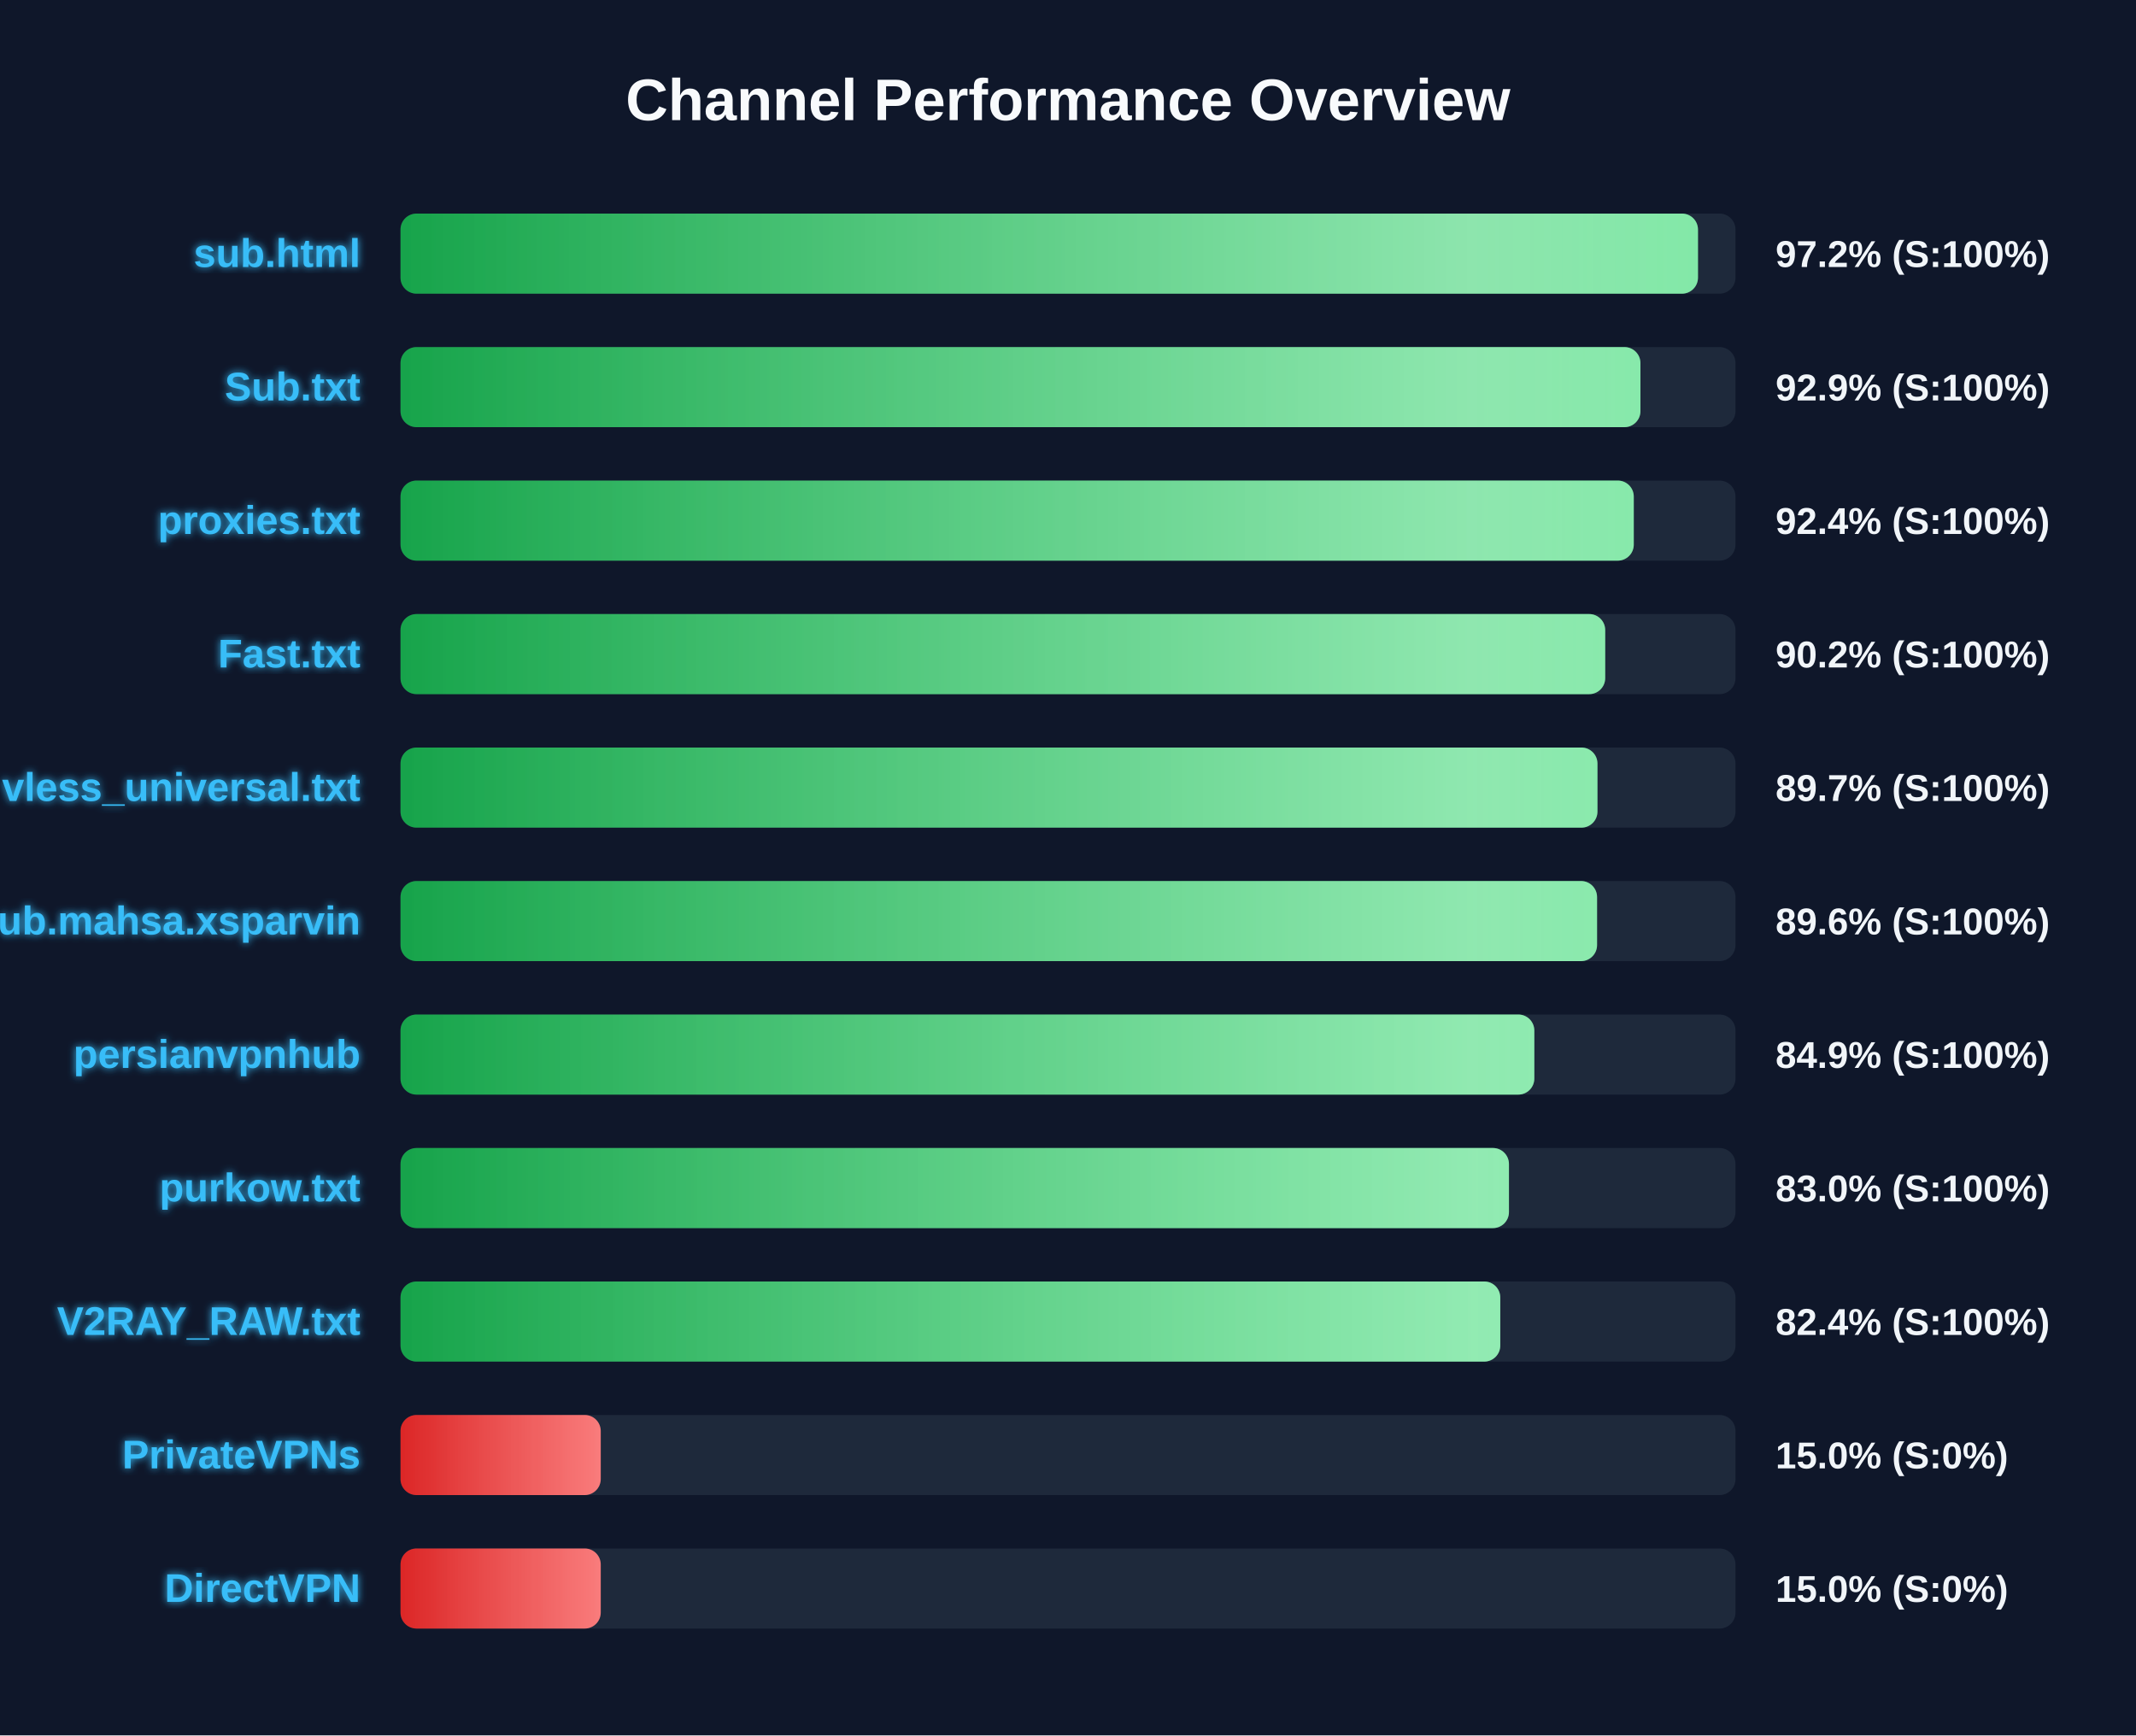
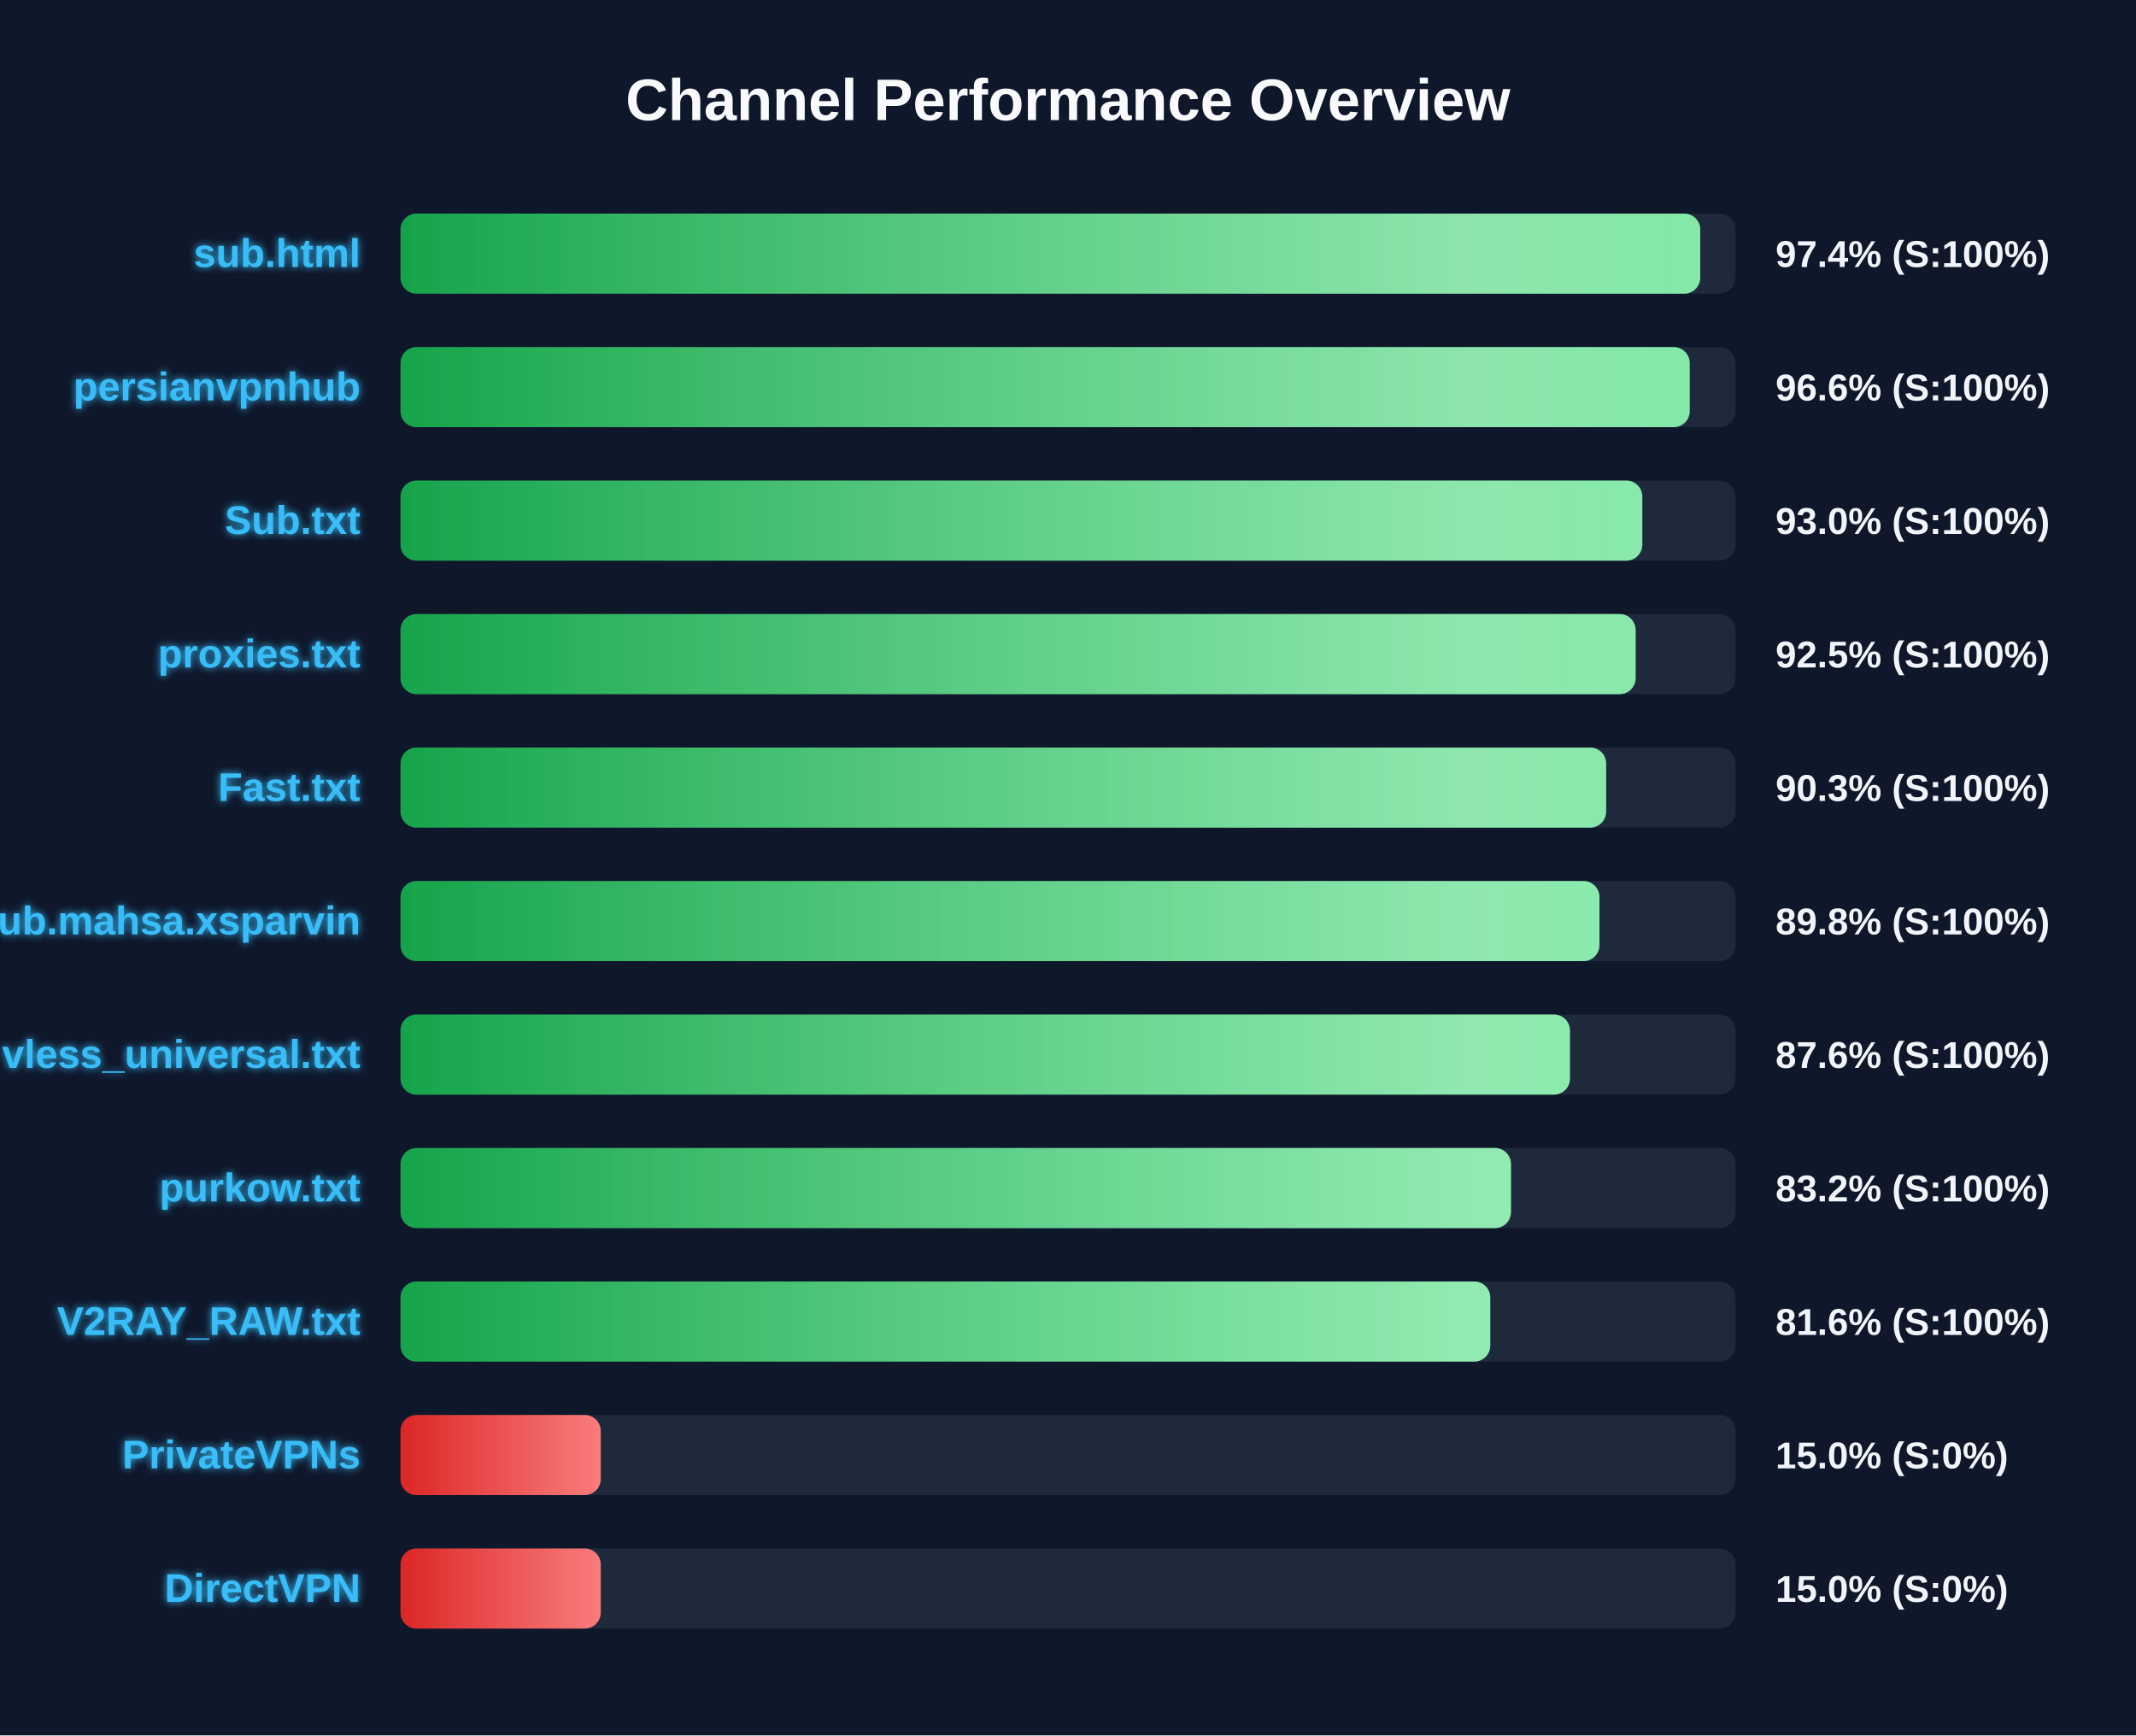
<svg xmlns="http://www.w3.org/2000/svg" width="800" height="650" version="1.1">
  <defs>
    <linearGradient id="grad-green" x1="0%" y1="0%" x2="100%" y2="0%">
      <stop offset="0%" stop-color="#16a34a" />
      <stop offset="100%" stop-color="#4ade80" />
    </linearGradient>
    <linearGradient id="grad-yellow" x1="0%" y1="0%" x2="100%" y2="0%">
      <stop offset="0%" stop-color="#ca8a04" />
      <stop offset="100%" stop-color="#fde047" />
    </linearGradient>
    <linearGradient id="grad-red" x1="0%" y1="0%" x2="100%" y2="0%">
      <stop offset="0%" stop-color="#dc2626" />
      <stop offset="100%" stop-color="#f87171" />
    </linearGradient>
    <linearGradient id="shimmer" x1="0%" y1="0%" x2="100%" y2="0%">
      <stop offset="0%" stop-color="rgba(255,255,255,0)" />
      <stop offset="50%" stop-color="rgba(255,255,255,0.4)" />
      <stop offset="100%" stop-color="rgba(255,255,255,0)" />
    </linearGradient>
    <filter id="glow" x="-20%" y="-20%" width="140%" height="140%">
      <feGaussianBlur stdDeviation="1.5" result="blur" />
      <feComposite in="SourceGraphic" in2="blur" operator="over" />
    </filter>
  </defs>
  <style>
        .bg-rect { fill: #0f172a; }
        .title { font: bold 22px 'Segoe UI', Arial, sans-serif; fill: #f8fafc; }
        .row { font: bold 15px 'Segoe UI', Arial, sans-serif; fill: #38bdf8; filter: url(#glow); }
        .score { font: bold 14px 'Segoe UI', Arial, sans-serif; fill: #f1f5f9; }
        @keyframes shimmer-anim {
            0% { transform: translateX(-100%); }
            100% { transform: translateX(200%); }
        }
        .shimmer-rect {
            animation: shimmer-anim 2.5s infinite linear;
        }
    </style>
  <rect width="100%" height="100%" class="bg-rect" />
  <text x="400" y="45" text-anchor="middle" class="title">Channel Performance Overview</text>
  <rect x="150" y="80" width="500" height="30" fill="#1e293b" rx="6" />
  <clipPath id="clip-0">
-     <rect x="150" y="80" width="485.95" height="30" rx="6" />
+     <rect x="150" y="80" width="486.8" height="30" rx="6" />
  </clipPath>
-   <rect x="150" y="80" width="485.95" height="30" fill="url(#grad-green)" rx="6" />
+   <rect x="150" y="80" width="486.8" height="30" fill="url(#grad-green)" rx="6" />
  <g clip-path="url(#clip-0)">
    <rect x="150" y="80" width="100%" height="30" fill="url(#shimmer)" class="shimmer-rect" />
  </g>
  <text x="135" y="100" text-anchor="end" class="row">sub.html</text>
-   <text x="665" y="100" text-anchor="start" class="score">97.2% (S:100%)</text>
+   <text x="665" y="100" text-anchor="start" class="score">97.4% (S:100%)</text>
  <rect x="150" y="130" width="500" height="30" fill="#1e293b" rx="6" />
  <clipPath id="clip-1">
-     <rect x="150" y="130" width="464.4" height="30" rx="6" />
+     <rect x="150" y="130" width="482.85" height="30" rx="6" />
  </clipPath>
-   <rect x="150" y="130" width="464.4" height="30" fill="url(#grad-green)" rx="6" />
+   <rect x="150" y="130" width="482.85" height="30" fill="url(#grad-green)" rx="6" />
  <g clip-path="url(#clip-1)">
    <rect x="150" y="130" width="100%" height="30" fill="url(#shimmer)" class="shimmer-rect" />
  </g>
-   <text x="135" y="150" text-anchor="end" class="row">Sub.txt</text>
-   <text x="665" y="150" text-anchor="start" class="score">92.9% (S:100%)</text>
+   <text x="135" y="150" text-anchor="end" class="row">persianvpnhub</text>
+   <text x="665" y="150" text-anchor="start" class="score">96.6% (S:100%)</text>
  <rect x="150" y="180" width="500" height="30" fill="#1e293b" rx="6" />
  <clipPath id="clip-2">
-     <rect x="150" y="180" width="461.9" height="30" rx="6" />
+     <rect x="150" y="180" width="465.1" height="30" rx="6" />
  </clipPath>
-   <rect x="150" y="180" width="461.9" height="30" fill="url(#grad-green)" rx="6" />
+   <rect x="150" y="180" width="465.1" height="30" fill="url(#grad-green)" rx="6" />
  <g clip-path="url(#clip-2)">
    <rect x="150" y="180" width="100%" height="30" fill="url(#shimmer)" class="shimmer-rect" />
  </g>
-   <text x="135" y="200" text-anchor="end" class="row">proxies.txt</text>
-   <text x="665" y="200" text-anchor="start" class="score">92.4% (S:100%)</text>
+   <text x="135" y="200" text-anchor="end" class="row">Sub.txt</text>
+   <text x="665" y="200" text-anchor="start" class="score">93.0% (S:100%)</text>
  <rect x="150" y="230" width="500" height="30" fill="#1e293b" rx="6" />
  <clipPath id="clip-3">
-     <rect x="150" y="230" width="451.2" height="30" rx="6" />
+     <rect x="150" y="230" width="462.6" height="30" rx="6" />
  </clipPath>
-   <rect x="150" y="230" width="451.2" height="30" fill="url(#grad-green)" rx="6" />
+   <rect x="150" y="230" width="462.6" height="30" fill="url(#grad-green)" rx="6" />
  <g clip-path="url(#clip-3)">
    <rect x="150" y="230" width="100%" height="30" fill="url(#shimmer)" class="shimmer-rect" />
  </g>
-   <text x="135" y="250" text-anchor="end" class="row">Fast.txt</text>
-   <text x="665" y="250" text-anchor="start" class="score">90.2% (S:100%)</text>
+   <text x="135" y="250" text-anchor="end" class="row">proxies.txt</text>
+   <text x="665" y="250" text-anchor="start" class="score">92.5% (S:100%)</text>
  <rect x="150" y="280" width="500" height="30" fill="#1e293b" rx="6" />
  <clipPath id="clip-4">
-     <rect x="150" y="280" width="448.3" height="30" rx="6" />
+     <rect x="150" y="280" width="451.55" height="30" rx="6" />
  </clipPath>
-   <rect x="150" y="280" width="448.3" height="30" fill="url(#grad-green)" rx="6" />
+   <rect x="150" y="280" width="451.55" height="30" fill="url(#grad-green)" rx="6" />
  <g clip-path="url(#clip-4)">
    <rect x="150" y="280" width="100%" height="30" fill="url(#shimmer)" class="shimmer-rect" />
  </g>
-   <text x="135" y="300" text-anchor="end" class="row">vless_universal.txt</text>
-   <text x="665" y="300" text-anchor="start" class="score">89.7% (S:100%)</text>
+   <text x="135" y="300" text-anchor="end" class="row">Fast.txt</text>
+   <text x="665" y="300" text-anchor="start" class="score">90.3% (S:100%)</text>
  <rect x="150" y="330" width="500" height="30" fill="#1e293b" rx="6" />
  <clipPath id="clip-5">
-     <rect x="150" y="330" width="448.15" height="30" rx="6" />
+     <rect x="150" y="330" width="449.05" height="30" rx="6" />
  </clipPath>
-   <rect x="150" y="330" width="448.15" height="30" fill="url(#grad-green)" rx="6" />
+   <rect x="150" y="330" width="449.05" height="30" fill="url(#grad-green)" rx="6" />
  <g clip-path="url(#clip-5)">
    <rect x="150" y="330" width="100%" height="30" fill="url(#shimmer)" class="shimmer-rect" />
  </g>
  <text x="135" y="350" text-anchor="end" class="row">Sub.mahsa.xsparvin</text>
-   <text x="665" y="350" text-anchor="start" class="score">89.6% (S:100%)</text>
+   <text x="665" y="350" text-anchor="start" class="score">89.8% (S:100%)</text>
  <rect x="150" y="380" width="500" height="30" fill="#1e293b" rx="6" />
  <clipPath id="clip-6">
-     <rect x="150" y="380" width="424.65" height="30" rx="6" />
+     <rect x="150" y="380" width="438.0" height="30" rx="6" />
  </clipPath>
-   <rect x="150" y="380" width="424.65" height="30" fill="url(#grad-green)" rx="6" />
+   <rect x="150" y="380" width="438.0" height="30" fill="url(#grad-green)" rx="6" />
  <g clip-path="url(#clip-6)">
    <rect x="150" y="380" width="100%" height="30" fill="url(#shimmer)" class="shimmer-rect" />
  </g>
-   <text x="135" y="400" text-anchor="end" class="row">persianvpnhub</text>
-   <text x="665" y="400" text-anchor="start" class="score">84.9% (S:100%)</text>
+   <text x="135" y="400" text-anchor="end" class="row">vless_universal.txt</text>
+   <text x="665" y="400" text-anchor="start" class="score">87.6% (S:100%)</text>
  <rect x="150" y="430" width="500" height="30" fill="#1e293b" rx="6" />
  <clipPath id="clip-7">
-     <rect x="150" y="430" width="415.15" height="30" rx="6" />
+     <rect x="150" y="430" width="415.9" height="30" rx="6" />
  </clipPath>
-   <rect x="150" y="430" width="415.15" height="30" fill="url(#grad-green)" rx="6" />
+   <rect x="150" y="430" width="415.9" height="30" fill="url(#grad-green)" rx="6" />
  <g clip-path="url(#clip-7)">
    <rect x="150" y="430" width="100%" height="30" fill="url(#shimmer)" class="shimmer-rect" />
  </g>
  <text x="135" y="450" text-anchor="end" class="row">purkow.txt</text>
-   <text x="665" y="450" text-anchor="start" class="score">83.0% (S:100%)</text>
+   <text x="665" y="450" text-anchor="start" class="score">83.2% (S:100%)</text>
  <rect x="150" y="480" width="500" height="30" fill="#1e293b" rx="6" />
  <clipPath id="clip-8">
-     <rect x="150" y="480" width="411.9" height="30" rx="6" />
+     <rect x="150" y="480" width="408.15" height="30" rx="6" />
  </clipPath>
-   <rect x="150" y="480" width="411.9" height="30" fill="url(#grad-green)" rx="6" />
+   <rect x="150" y="480" width="408.15" height="30" fill="url(#grad-green)" rx="6" />
  <g clip-path="url(#clip-8)">
    <rect x="150" y="480" width="100%" height="30" fill="url(#shimmer)" class="shimmer-rect" />
  </g>
  <text x="135" y="500" text-anchor="end" class="row">V2RAY_RAW.txt</text>
-   <text x="665" y="500" text-anchor="start" class="score">82.4% (S:100%)</text>
+   <text x="665" y="500" text-anchor="start" class="score">81.6% (S:100%)</text>
  <rect x="150" y="530" width="500" height="30" fill="#1e293b" rx="6" />
  <clipPath id="clip-9">
    <rect x="150" y="530" width="75.0" height="30" rx="6" />
  </clipPath>
  <rect x="150" y="530" width="75.0" height="30" fill="url(#grad-red)" rx="6" />
  <g clip-path="url(#clip-9)">
    <rect x="150" y="530" width="100%" height="30" fill="url(#shimmer)" class="shimmer-rect" />
  </g>
  <text x="135" y="550" text-anchor="end" class="row">PrivateVPNs</text>
  <text x="665" y="550" text-anchor="start" class="score">15.0% (S:0%)</text>
  <rect x="150" y="580" width="500" height="30" fill="#1e293b" rx="6" />
  <clipPath id="clip-10">
    <rect x="150" y="580" width="75.0" height="30" rx="6" />
  </clipPath>
  <rect x="150" y="580" width="75.0" height="30" fill="url(#grad-red)" rx="6" />
  <g clip-path="url(#clip-10)">
    <rect x="150" y="580" width="100%" height="30" fill="url(#shimmer)" class="shimmer-rect" />
  </g>
  <text x="135" y="600" text-anchor="end" class="row">DirectVPN</text>
  <text x="665" y="600" text-anchor="start" class="score">15.0% (S:0%)</text>
</svg>
